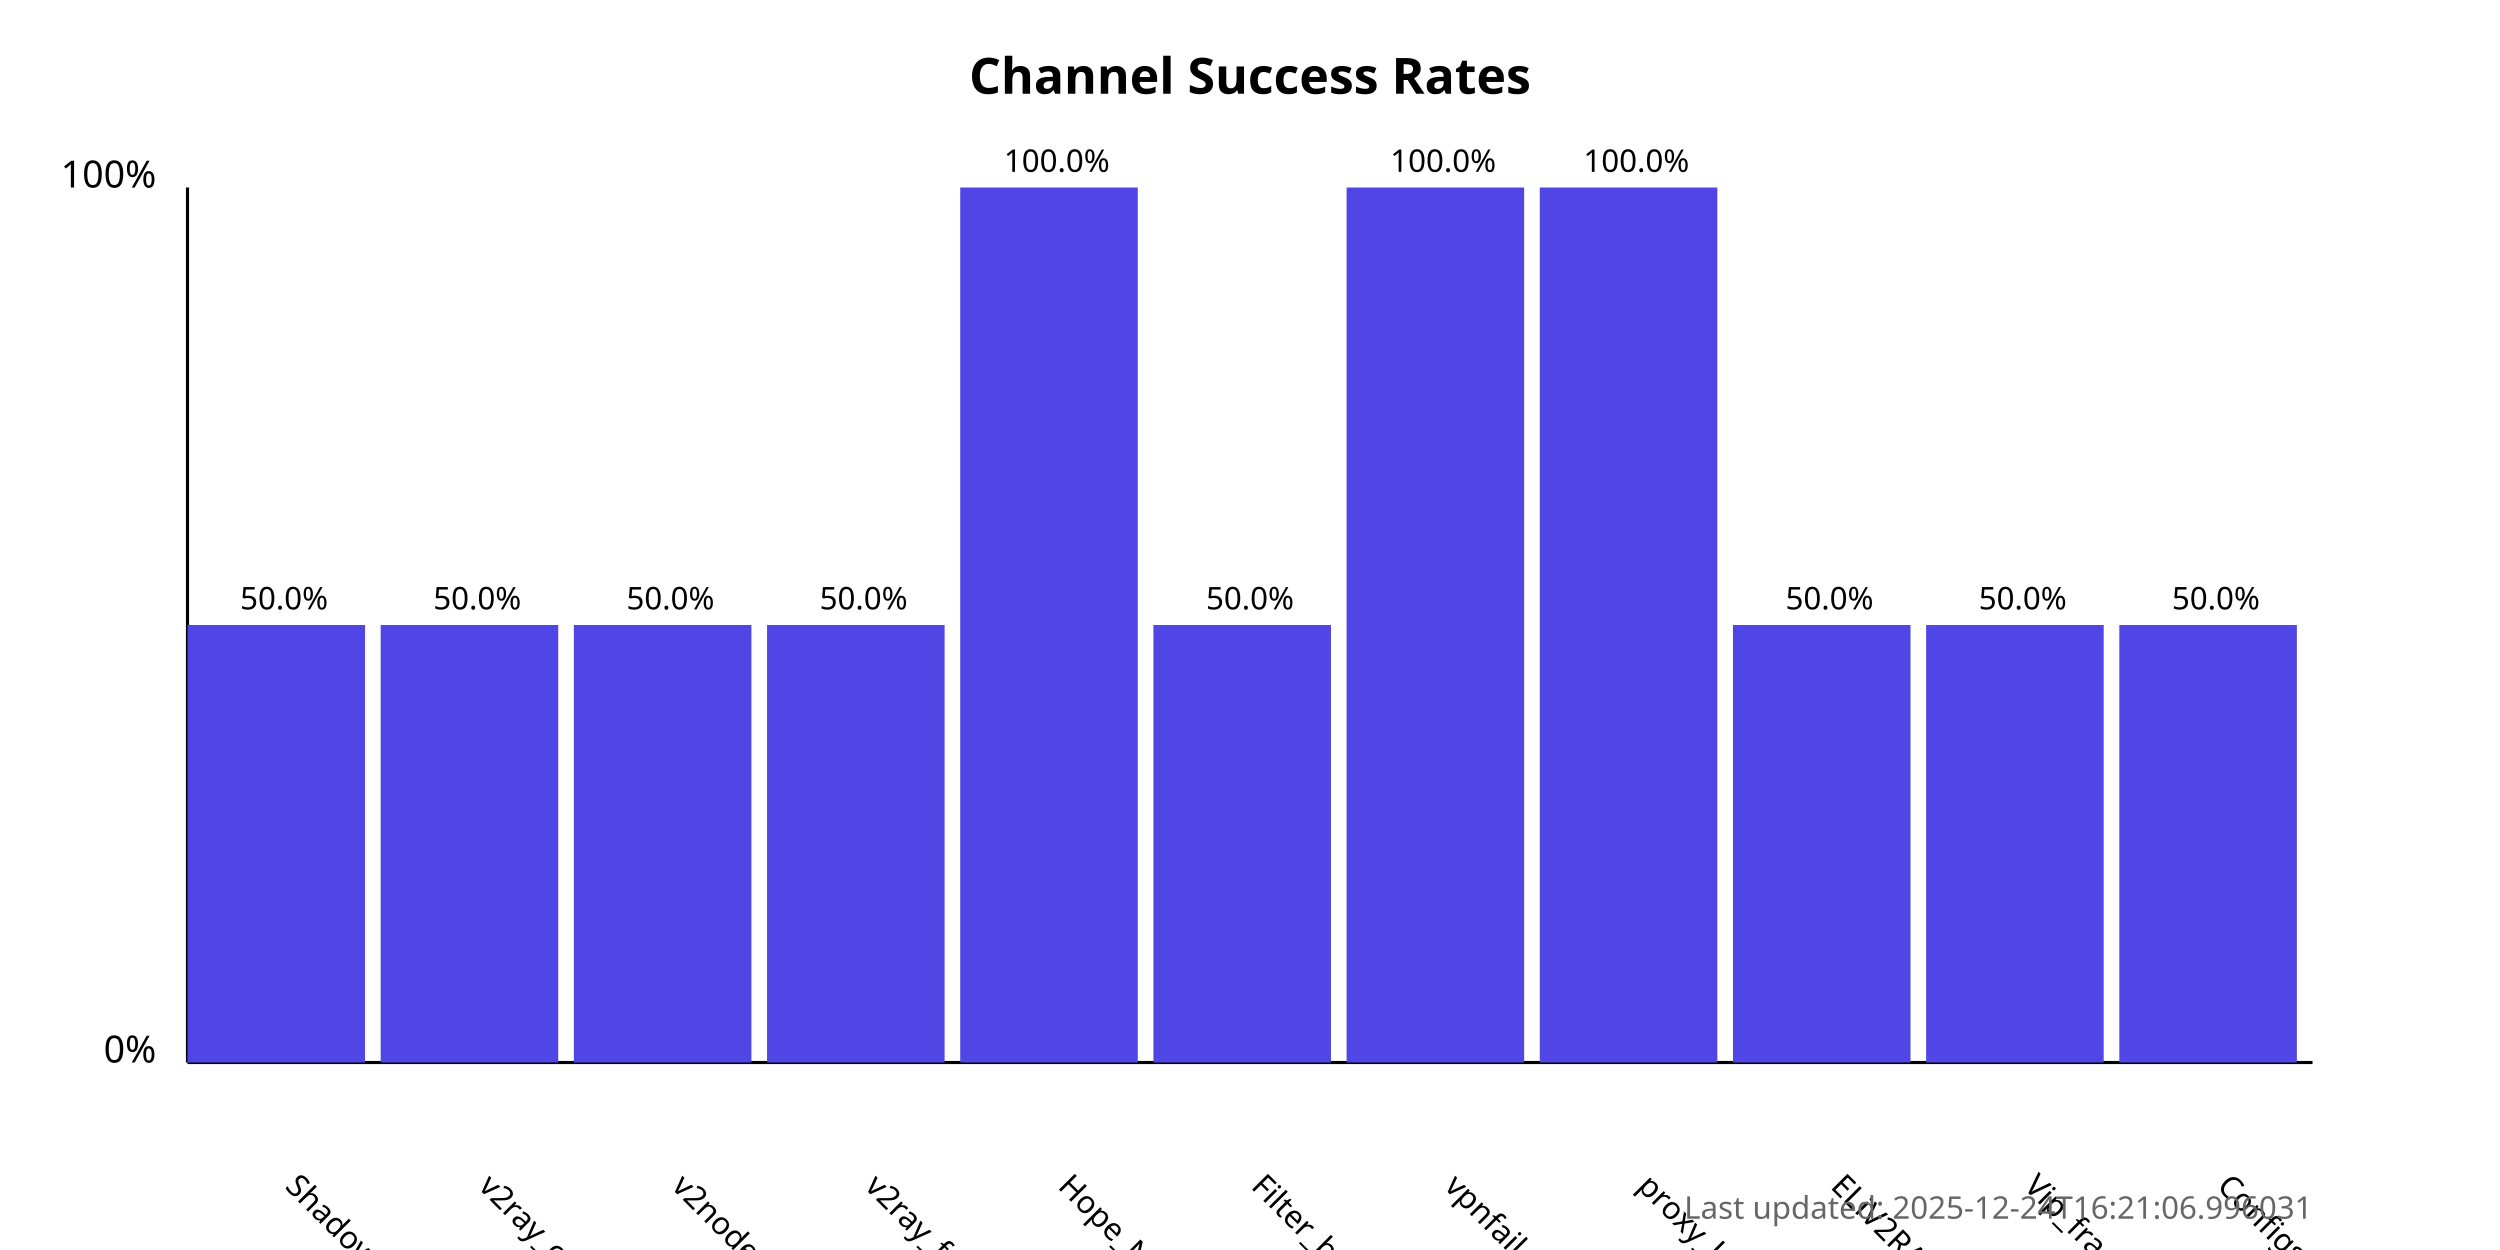
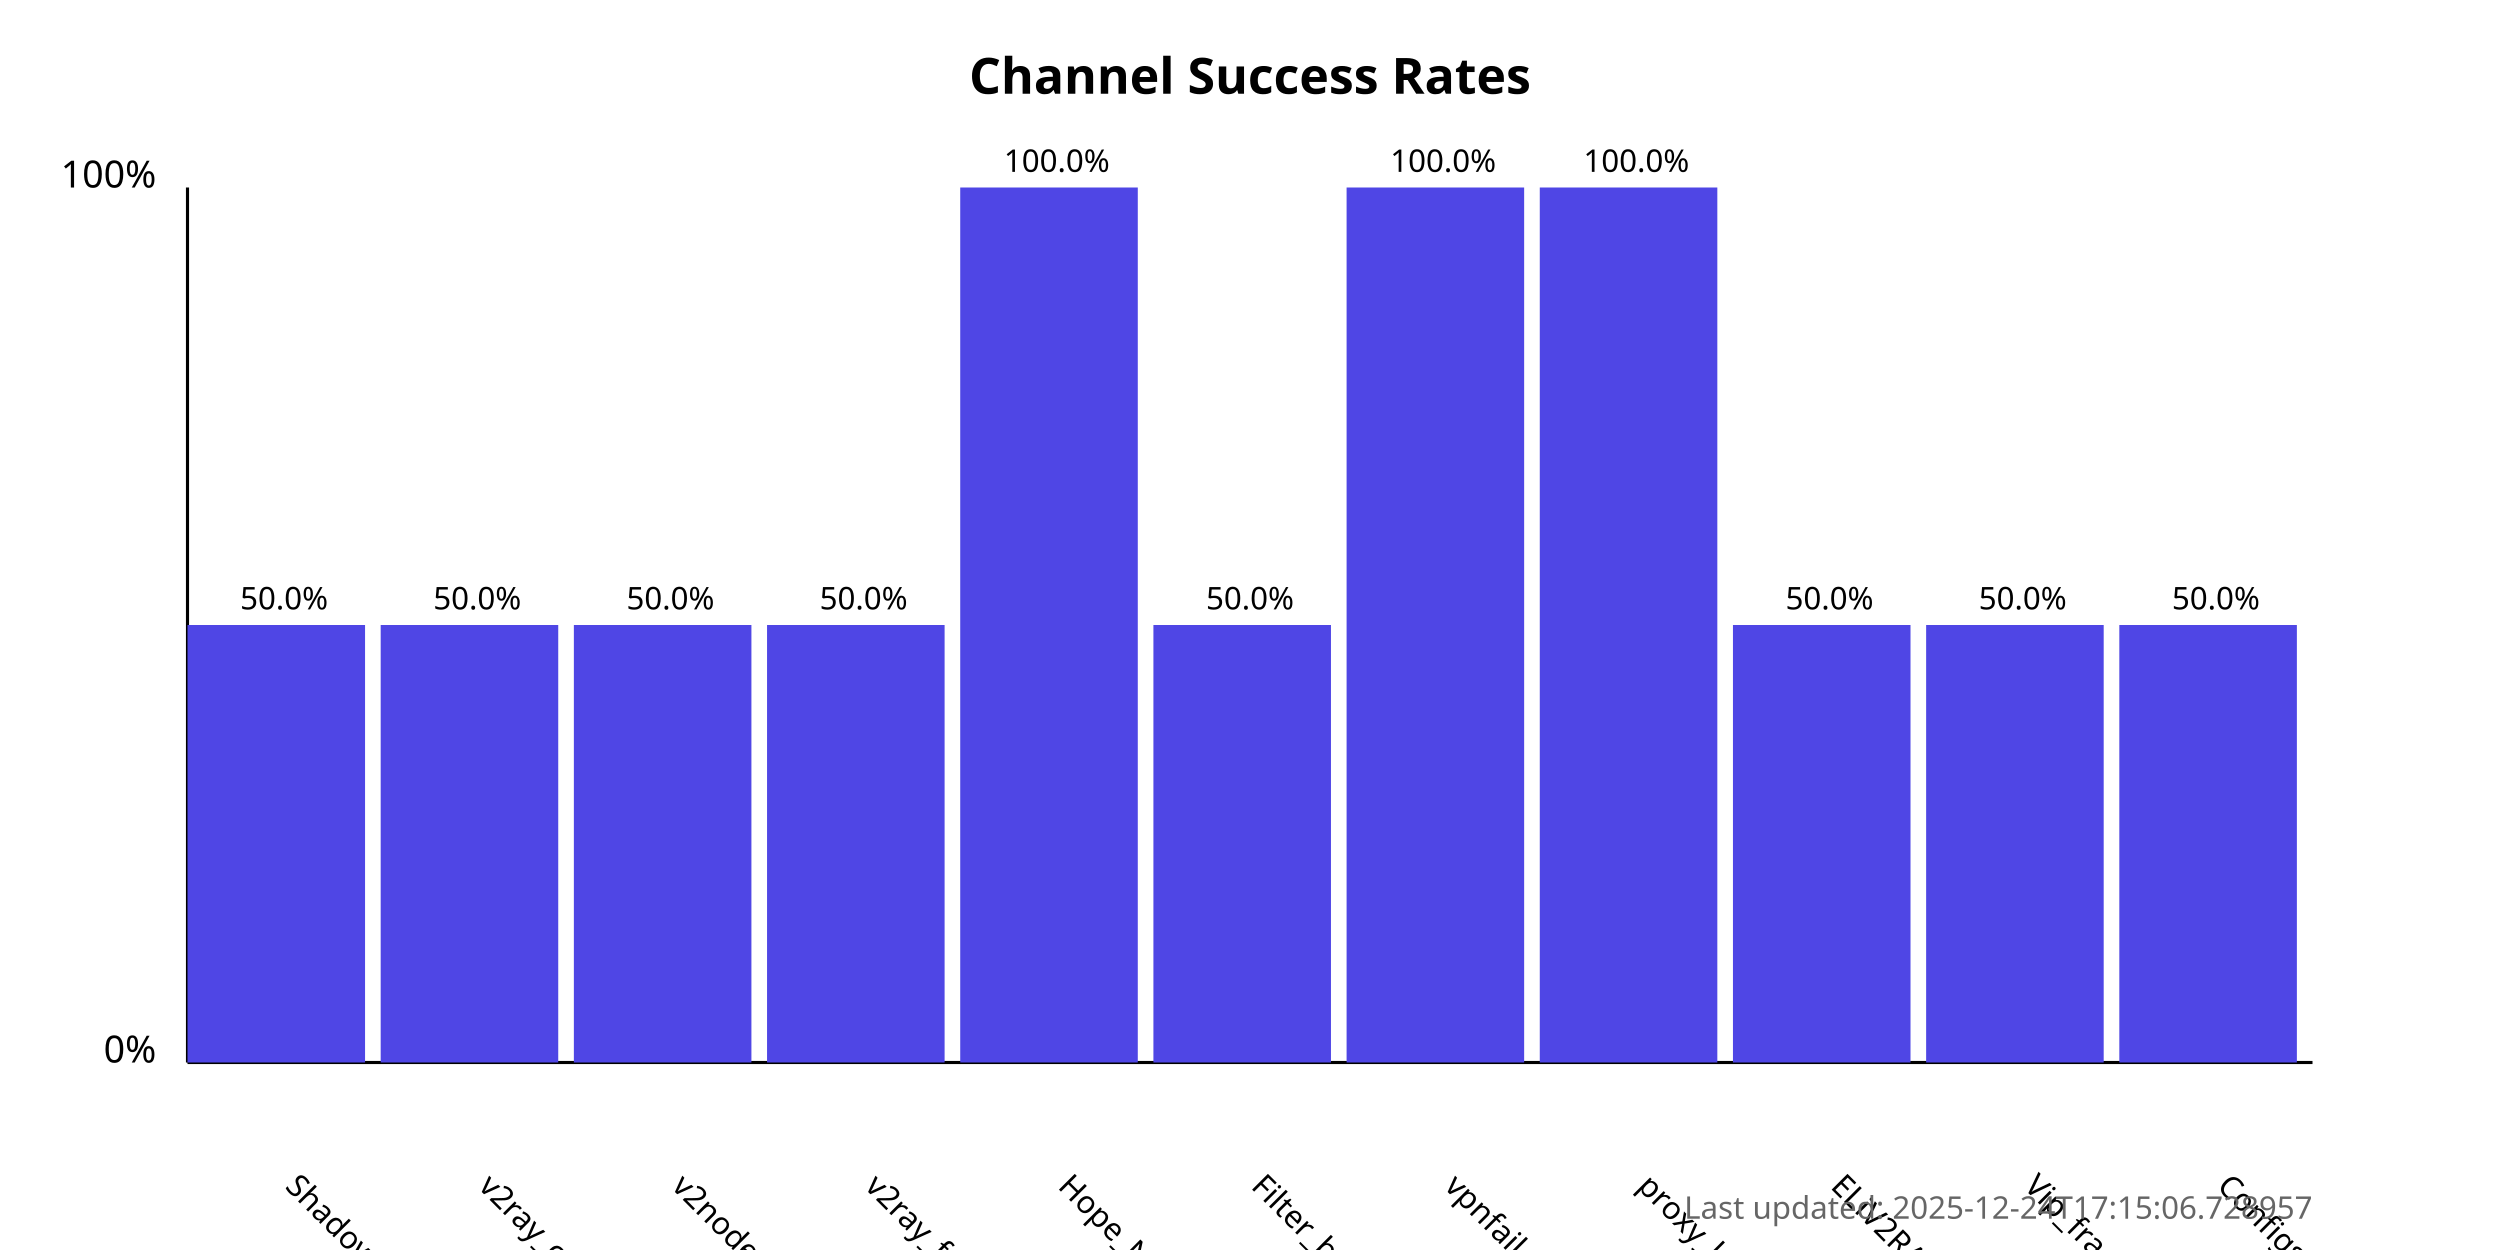
<svg xmlns="http://www.w3.org/2000/svg" width="800" height="400">
  <style>
            .chart-title { font: bold 16px sans-serif; }
            .axis-label { font: 12px sans-serif; }
            .tick-label { font: 10px sans-serif; }
            .bar { fill: #4f46e5; }
            .bar:hover { fill: #6366f1; }
            .timestamp { font: 10px sans-serif; fill: #666; }
        </style>
  <text x="400.0" y="30" text-anchor="middle" class="chart-title">
            Channel Success Rates
        </text>
  <line x1="60" y1="340" x2="60" y2="60" stroke="black" stroke-width="1" />
  <line x1="60" y1="340" x2="740" y2="340" stroke="black" stroke-width="1" />
  <text x="50" y="340" text-anchor="end" class="axis-label">0%</text>
  <text x="50" y="60" text-anchor="end" class="axis-label">100%</text>
  <g>
    <rect x="60" y="200.0" width="56.818" height="140.0" class="bar" />
    <text x="90.909" y="380" transform="rotate(45, 90.90909, 380)" text-anchor="start" class="tick-label">
                ShadowProxy66
            </text>
    <text x="90.909" y="195.0" text-anchor="middle" class="tick-label">
                50.0%
            </text>
  </g>
  <g>
    <rect x="121.818" y="200.0" width="56.818" height="140.0" class="bar" />
    <text x="152.727" y="380" transform="rotate(45, 152.7273, 380)" text-anchor="start" class="tick-label">
                v2ray_configs_pool
            </text>
    <text x="152.727" y="195.0" text-anchor="middle" class="tick-label">
                50.0%
            </text>
  </g>
  <g>
    <rect x="183.636" y="200.0" width="56.818" height="140.0" class="bar" />
    <text x="214.545" y="380" transform="rotate(45, 214.5455, 380)" text-anchor="start" class="tick-label">
                v2nodes
            </text>
    <text x="214.545" y="195.0" text-anchor="middle" class="tick-label">
                50.0%
            </text>
  </g>
  <g>
    <rect x="245.455" y="200.0" width="56.818" height="140.0" class="bar" />
    <text x="276.364" y="380" transform="rotate(45, 276.3636, 380)" text-anchor="start" class="tick-label">
                v2ray_free_conf
            </text>
    <text x="276.364" y="195.0" text-anchor="middle" class="tick-label">
                50.0%
            </text>
  </g>
  <g>
    <rect x="307.273" y="60.0" width="56.818" height="280.0" class="bar" />
    <text x="338.182" y="380" transform="rotate(45, 338.1818, 380)" text-anchor="start" class="tick-label">
                Hope_Net
            </text>
    <text x="338.182" y="55.0" text-anchor="middle" class="tick-label">
                100.0%
            </text>
  </g>
  <g>
    <rect x="369.091" y="200.0" width="56.818" height="140.0" class="bar" />
    <text x="400.0" y="380" transform="rotate(45, 400.0, 380)" text-anchor="start" class="tick-label">
                Filter_breaker
            </text>
    <text x="400.0" y="195.0" text-anchor="middle" class="tick-label">
                50.0%
            </text>
  </g>
  <g>
    <rect x="430.909" y="60.0" width="56.818" height="280.0" class="bar" />
    <text x="461.818" y="380" transform="rotate(45, 461.8182, 380)" text-anchor="start" class="tick-label">
                vpnfail_vless
            </text>
    <text x="461.818" y="55.0" text-anchor="middle" class="tick-label">
                100.0%
            </text>
  </g>
  <g>
    <rect x="492.727" y="60.0" width="56.818" height="280.0" class="bar" />
    <text x="523.636" y="380" transform="rotate(45, 523.6364, 380)" text-anchor="start" class="tick-label">
                proxy_kafee
            </text>
    <text x="523.636" y="55.0" text-anchor="middle" class="tick-label">
                100.0%
            </text>
  </g>
  <g>
    <rect x="554.545" y="200.0" width="56.818" height="140.0" class="bar" />
    <text x="585.455" y="380" transform="rotate(45, 585.4545, 380)" text-anchor="start" class="tick-label">
                ELiV2RAY
            </text>
    <text x="585.455" y="195.0" text-anchor="middle" class="tick-label">
                50.0%
            </text>
  </g>
  <g>
    <rect x="616.364" y="200.0" width="56.818" height="140.0" class="bar" />
    <text x="647.273" y="380" transform="rotate(45, 647.2727, 380)" text-anchor="start" class="tick-label">
                Vip_fragment_v2ray
            </text>
    <text x="647.273" y="195.0" text-anchor="middle" class="tick-label">
                50.0%
            </text>
  </g>
  <g>
    <rect x="678.182" y="200.0" width="56.818" height="140.0" class="bar" />
    <text x="709.091" y="380" transform="rotate(45, 709.0909, 380)" text-anchor="start" class="tick-label">
                ConfigsHubPlus
            </text>
    <text x="709.091" y="195.0" text-anchor="middle" class="tick-label">
                50.0%
            </text>
  </g>
  <text x="740" y="390" text-anchor="end" class="timestamp">
-             Last updated: 2025-12-24T16:21:06.996031
+             Last updated: 2025-12-24T17:15:06.728957
        </text>
</svg>
